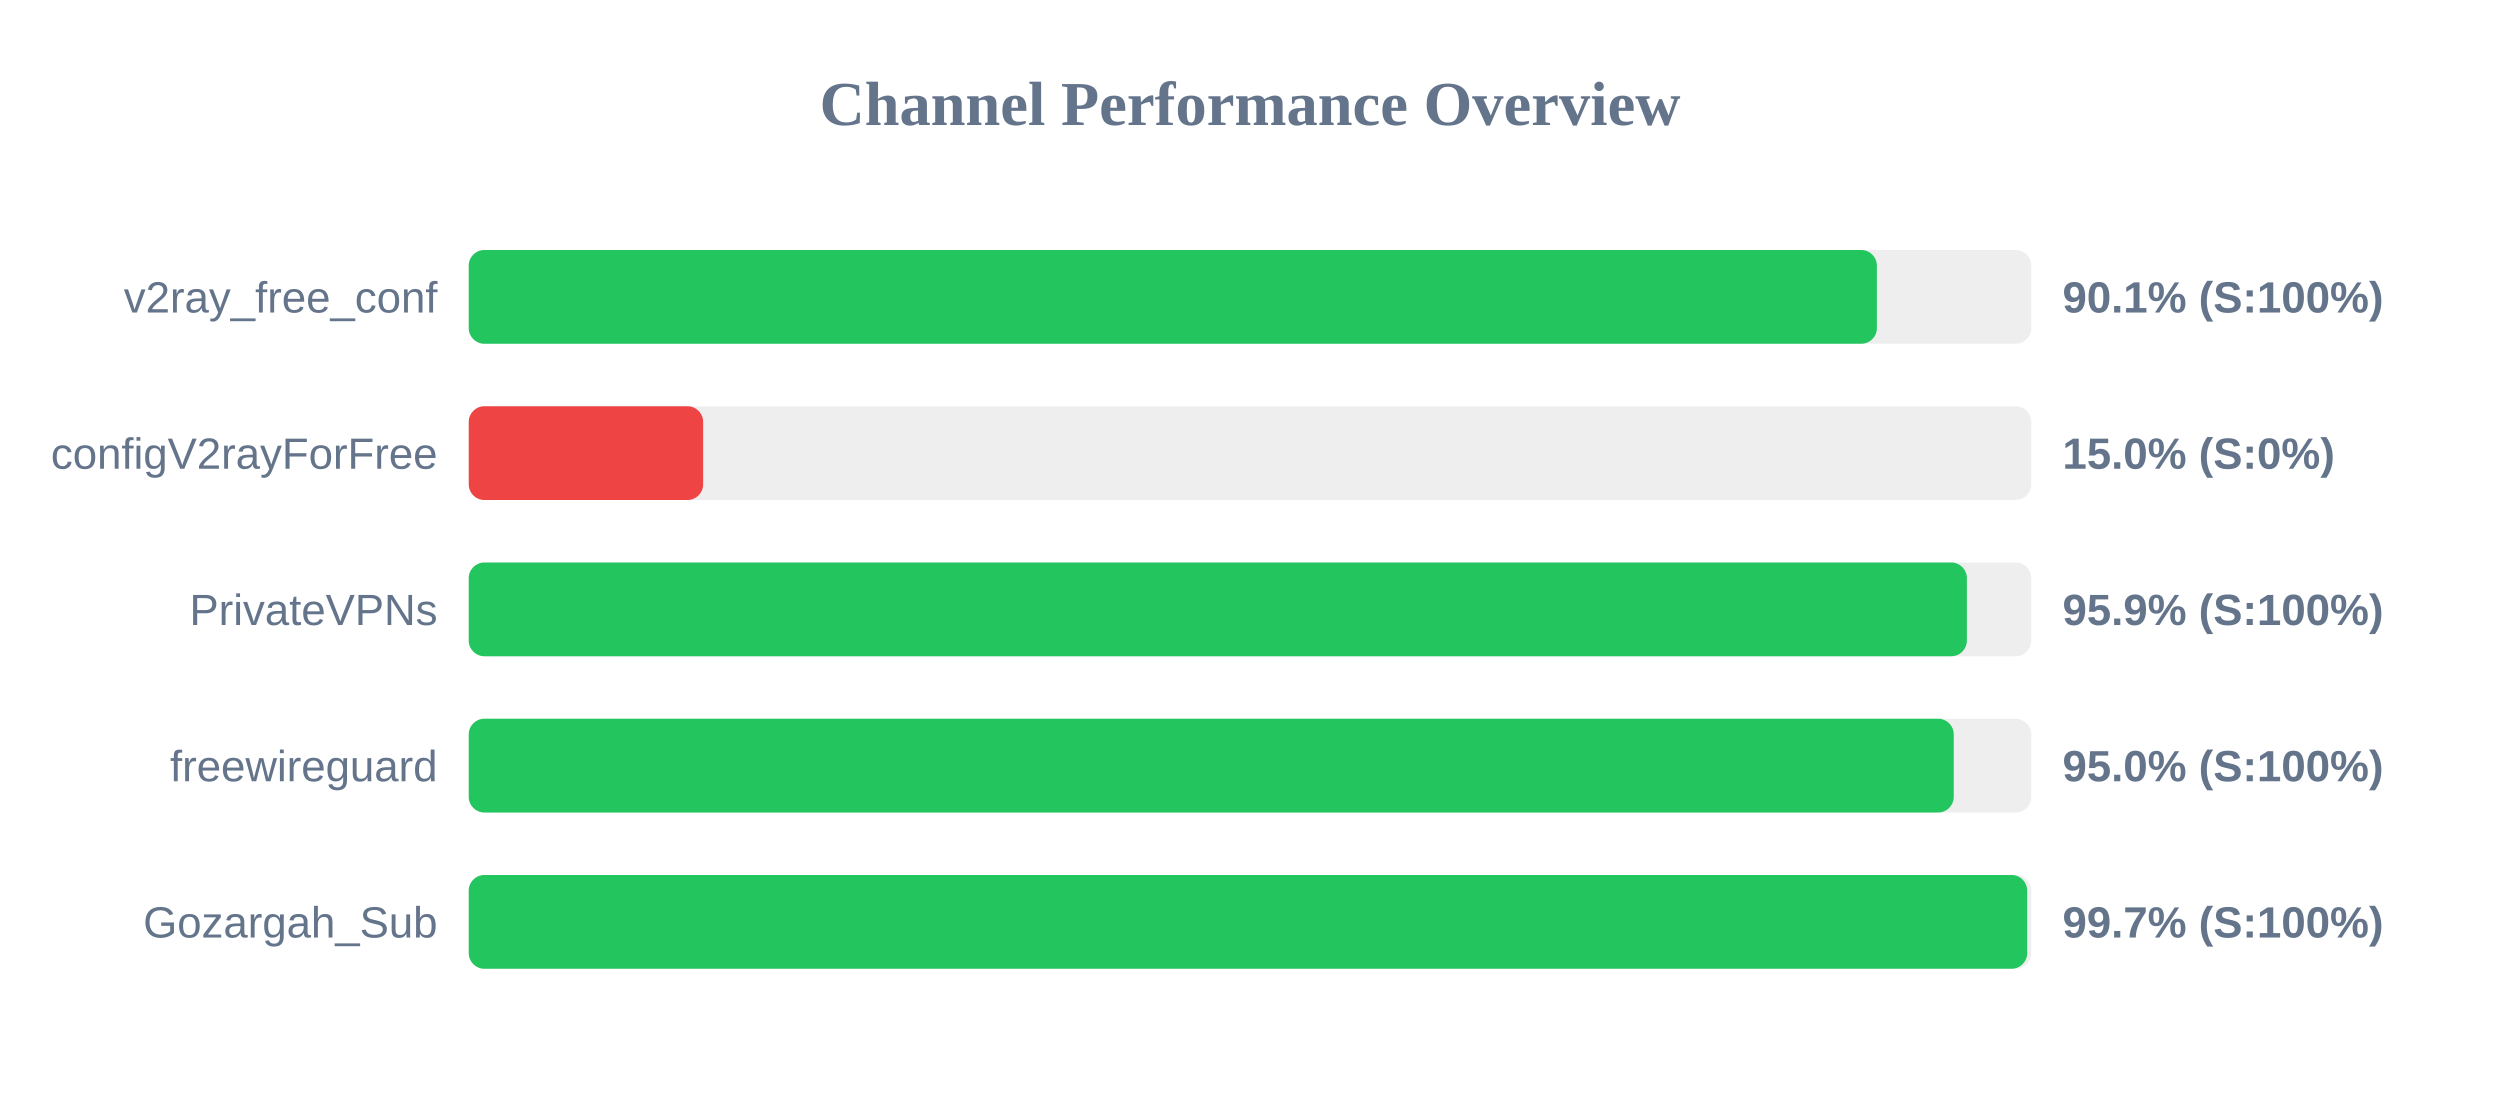
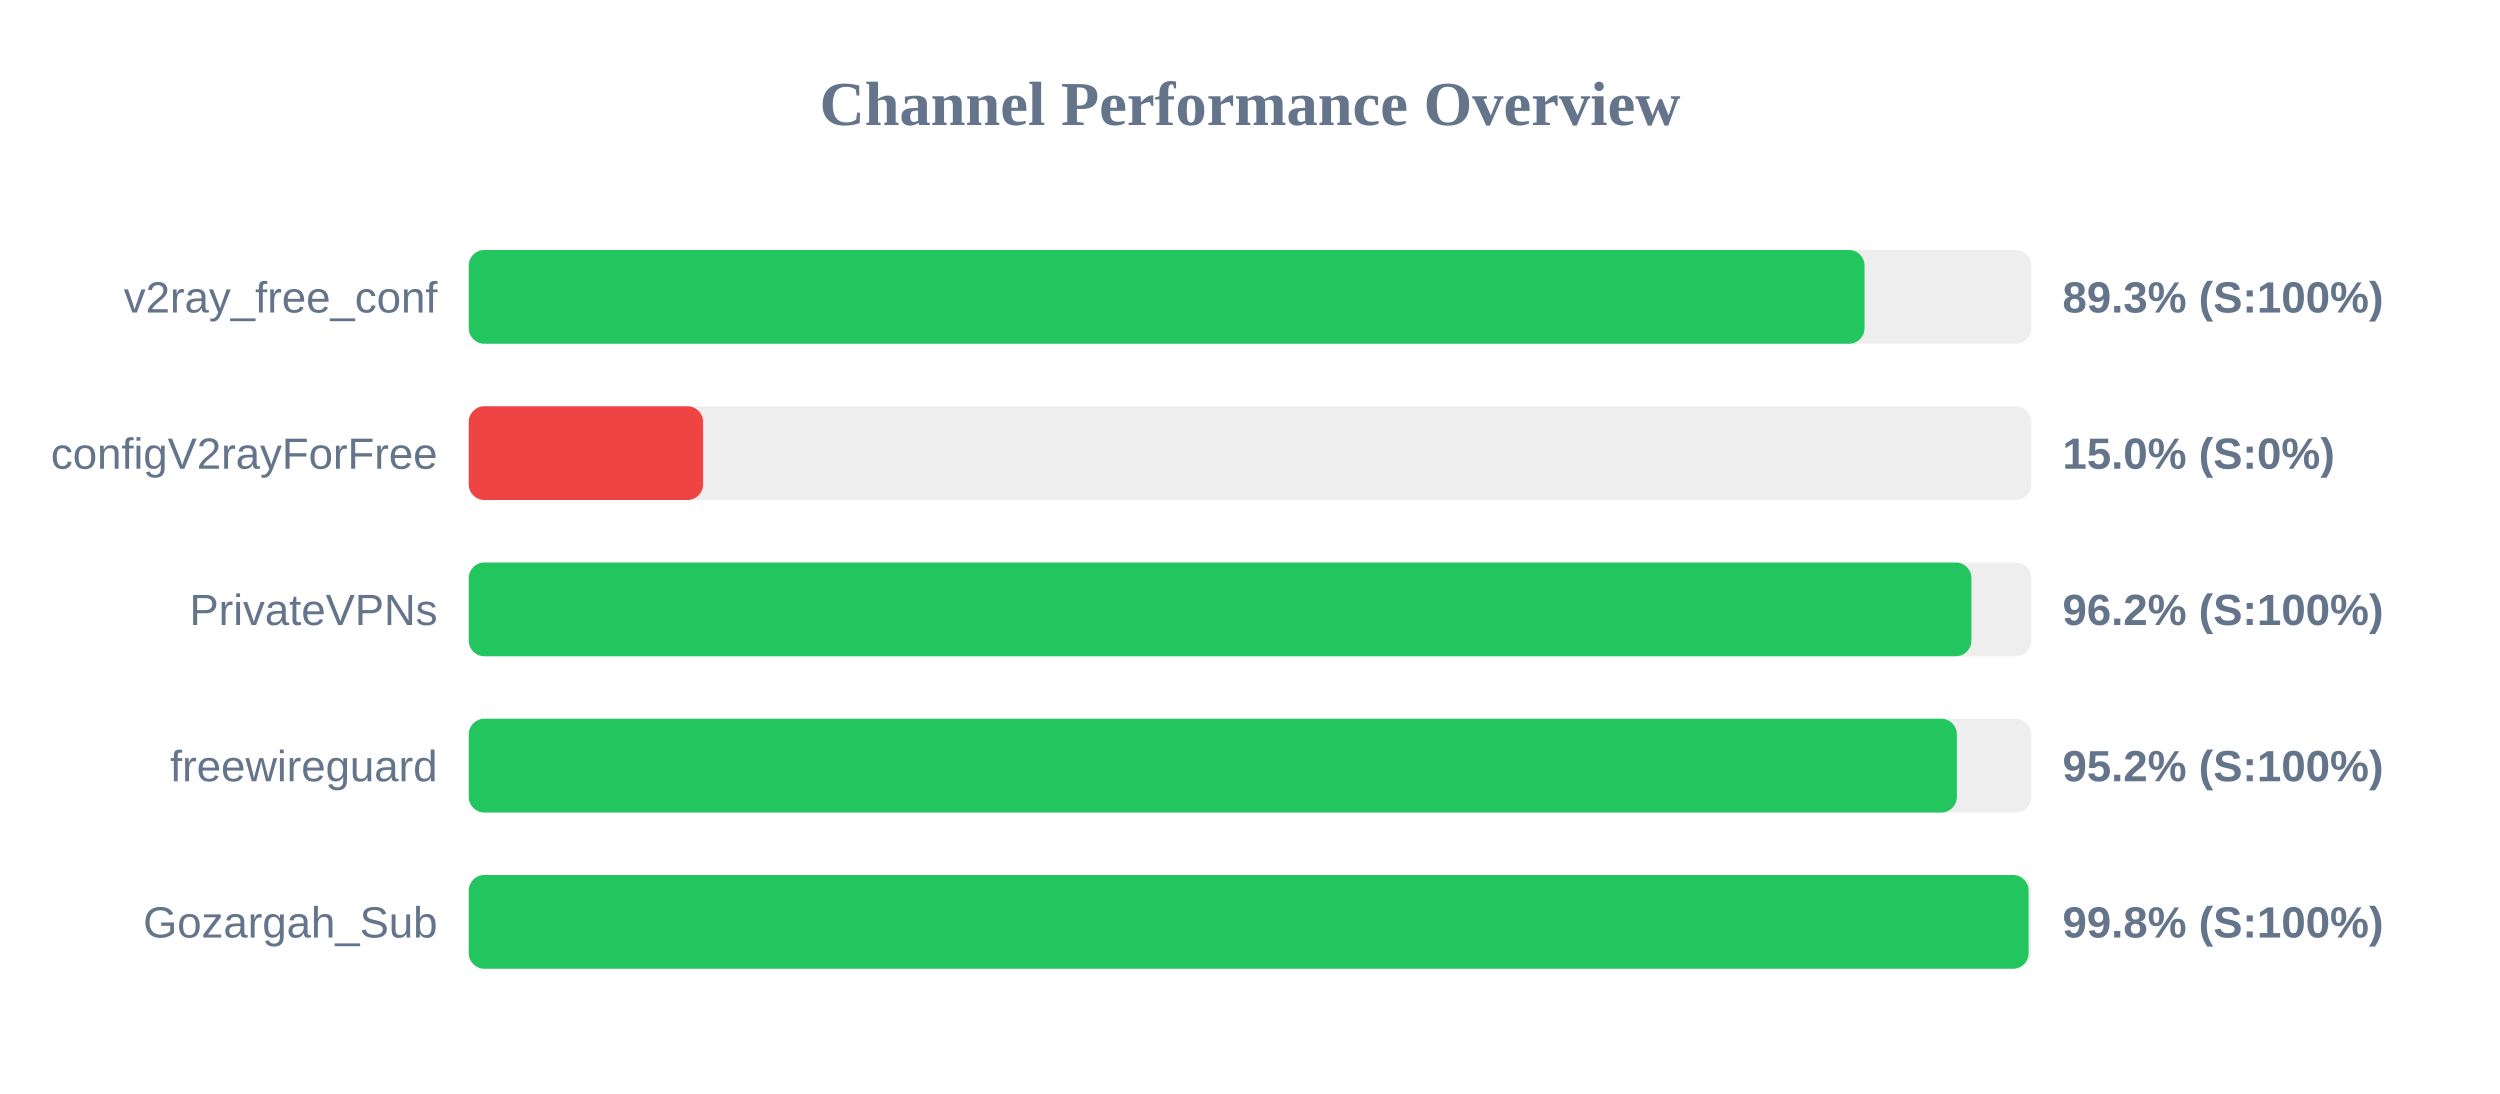
<svg xmlns="http://www.w3.org/2000/svg" width="800" height="350" version="1.1">
  <style>
        .row { font: 14px Arial; fill: #64748b; }
        .score { font: bold 14px Arial; fill: #64748b; }
    </style>
  <text x="400" y="40" text-anchor="middle" font-size="20px" font-weight="bold" fill="#64748b">Channel Performance Overview</text>
  <rect x="150" y="80" width="500" height="30" fill="#eee" rx="5" />
-   <rect x="150" y="80" width="450.6" height="30" fill="#22c55e" rx="5" />
+   <rect x="150" y="80" width="446.65" height="30" fill="#22c55e" rx="5" />
  <text x="140" y="100" text-anchor="end" class="row">v2ray_free_conf</text>
-   <text x="660" y="100" text-anchor="start" class="score">90.1% (S:100%)</text>
+   <text x="660" y="100" text-anchor="start" class="score">89.3% (S:100%)</text>
  <rect x="150" y="130" width="500" height="30" fill="#eee" rx="5" />
  <rect x="150" y="130" width="75.0" height="30" fill="#ef4444" rx="5" />
  <text x="140" y="150" text-anchor="end" class="row">configV2rayForFree</text>
  <text x="660" y="150" text-anchor="start" class="score">15.0% (S:0%)</text>
  <rect x="150" y="180" width="500" height="30" fill="#eee" rx="5" />
-   <rect x="150" y="180" width="479.4" height="30" fill="#22c55e" rx="5" />
+   <rect x="150" y="180" width="480.85" height="30" fill="#22c55e" rx="5" />
  <text x="140" y="200" text-anchor="end" class="row">PrivateVPNs</text>
-   <text x="660" y="200" text-anchor="start" class="score">95.9% (S:100%)</text>
+   <text x="660" y="200" text-anchor="start" class="score">96.2% (S:100%)</text>
  <rect x="150" y="230" width="500" height="30" fill="#eee" rx="5" />
-   <rect x="150" y="230" width="475.2" height="30" fill="#22c55e" rx="5" />
+   <rect x="150" y="230" width="476.2" height="30" fill="#22c55e" rx="5" />
  <text x="140" y="250" text-anchor="end" class="row">freewireguard</text>
-   <text x="660" y="250" text-anchor="start" class="score">95.0% (S:100%)</text>
+   <text x="660" y="250" text-anchor="start" class="score">95.2% (S:100%)</text>
  <rect x="150" y="280" width="500" height="30" fill="#eee" rx="5" />
-   <rect x="150" y="280" width="498.7" height="30" fill="#22c55e" rx="5" />
+   <rect x="150" y="280" width="499.15" height="30" fill="#22c55e" rx="5" />
  <text x="140" y="300" text-anchor="end" class="row">Gozargah_Sub</text>
-   <text x="660" y="300" text-anchor="start" class="score">99.7% (S:100%)</text>
+   <text x="660" y="300" text-anchor="start" class="score">99.8% (S:100%)</text>
</svg>
